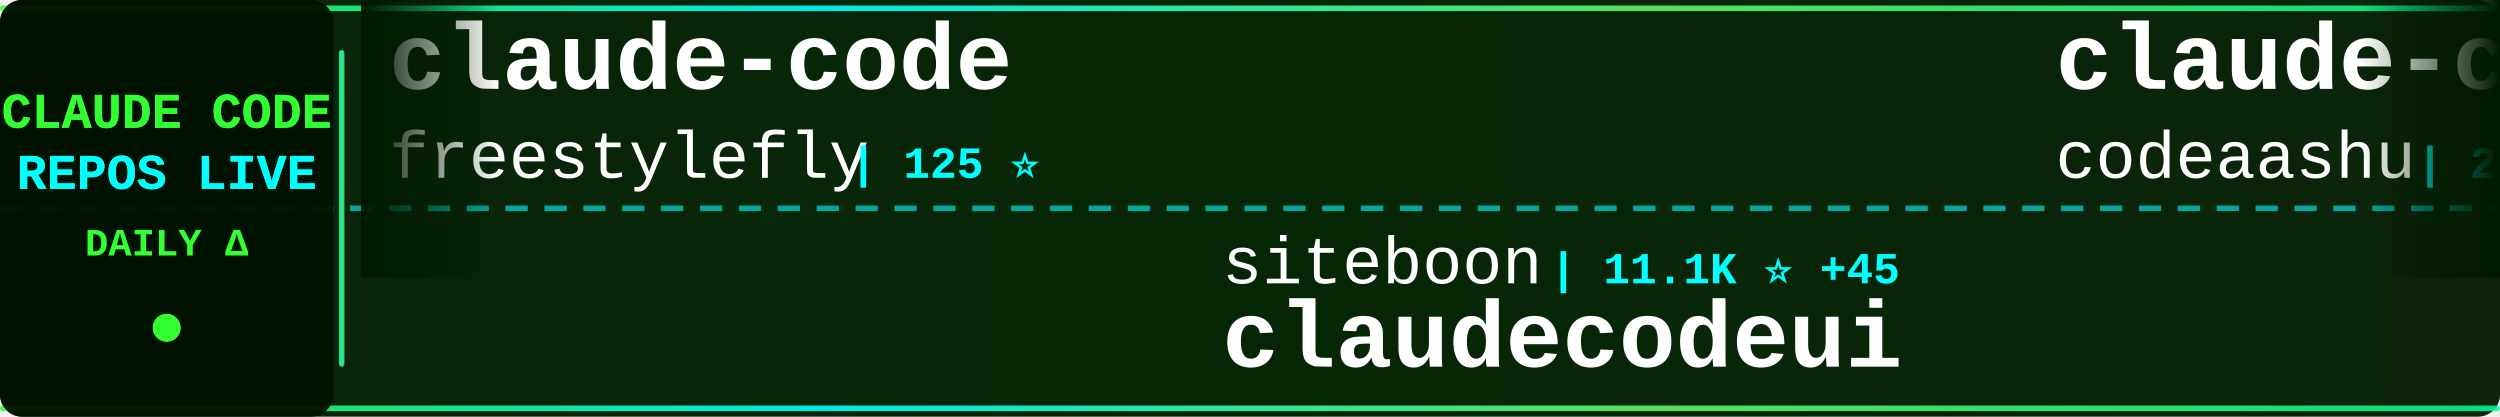
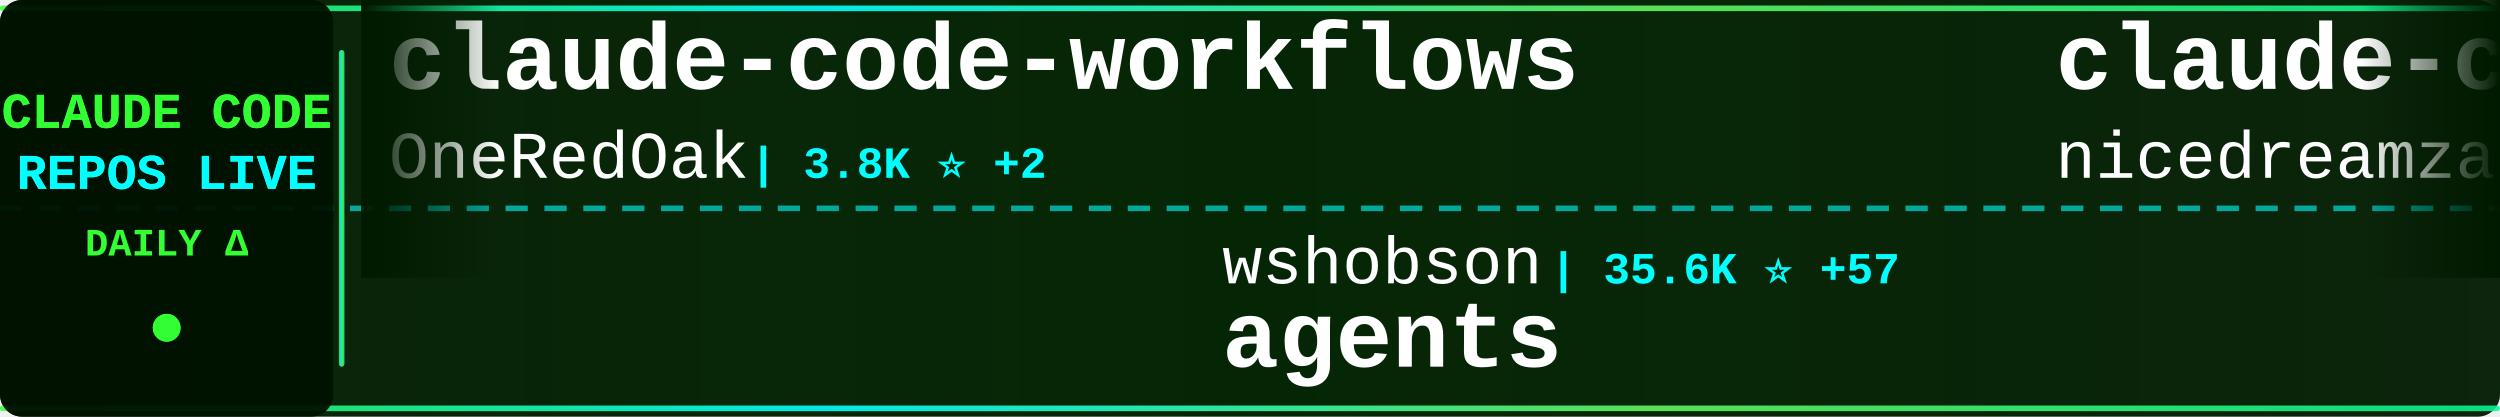
<svg xmlns="http://www.w3.org/2000/svg" width="900" height="150">
  <defs>
    <linearGradient id="tickerBg" x1="0%" y1="0%" x2="100%" y2="0%">
      <stop offset="0%" style="stop-color:#001a00;stop-opacity:0.95" />
      <stop offset="50%" style="stop-color:#002200;stop-opacity:0.98" />
      <stop offset="100%" style="stop-color:#001a00;stop-opacity:0.95" />
    </linearGradient>
    <linearGradient id="borderGrad" x1="0%" y1="0%" x2="100%" y2="0%">
      <stop offset="0%" style="stop-color:#33ff33;stop-opacity:0.85">
        <animate attributeName="stop-opacity" values="0.85;1;0.85" dur="2s" repeatCount="indefinite" />
      </stop>
      <stop offset="33%" style="stop-color:#00ffff;stop-opacity:0.9">
        <animate attributeName="stop-opacity" values="0.9;1;0.9" dur="2.2s" repeatCount="indefinite" />
      </stop>
      <stop offset="66%" style="stop-color:#66ff66;stop-opacity:0.85">
        <animate attributeName="stop-opacity" values="0.85;1;0.85" dur="1.8s" repeatCount="indefinite" />
      </stop>
      <stop offset="100%" style="stop-color:#00ff99;stop-opacity:0.85">
        <animate attributeName="stop-opacity" values="0.85;1;0.85" dur="2s" repeatCount="indefinite" />
      </stop>
    </linearGradient>
    <filter id="textGlow">
      <feGaussianBlur stdDeviation="0.1" result="coloredBlur" />
      <feMerge>
        <feMergeNode in="coloredBlur" />
        <feMergeNode in="SourceGraphic" />
      </feMerge>
    </filter>
    <filter id="metricGlow">
      <feGaussianBlur stdDeviation="0.2" result="coloredBlur" />
      <feMerge>
        <feMergeNode in="coloredBlur" />
        <feMergeNode in="SourceGraphic" />
      </feMerge>
    </filter>
    <linearGradient id="leftFade" x1="0%" y1="0%" x2="100%" y2="0%">
      <stop offset="0%" style="stop-color:#001a00;stop-opacity:1" />
      <stop offset="100%" style="stop-color:#001a00;stop-opacity:0" />
    </linearGradient>
    <linearGradient id="rightFade" x1="0%" y1="0%" x2="100%" y2="0%">
      <stop offset="0%" style="stop-color:#001a00;stop-opacity:0" />
      <stop offset="100%" style="stop-color:#001a00;stop-opacity:1" />
    </linearGradient>
  </defs>
  <rect width="900" height="150" fill="url(#tickerBg)" rx="8" />
  <rect x="0" y="2" width="900" height="2" fill="url(#borderGrad)" rx="1" />
  <rect x="0" y="146" width="900" height="2" fill="url(#borderGrad)" rx="1" />
  <line x1="0" y1="75" x2="900" y2="75" stroke="#00ffff" stroke-width="2" stroke-dasharray="8 6" opacity="0.6" />
  <rect x="0" y="0" width="120" height="150" fill="#001100" opacity="0.95" rx="8" />
  <text x="60" y="46" font-family="'Courier New', monospace" font-size="18" font-weight="bold" fill="#33ff33" text-anchor="middle" filter="url(#textGlow)">
    CLAUDE CODE
  </text>
  <text x="60" y="68" font-family="'Courier New', monospace" font-size="18" font-weight="bold" fill="#00ffff" text-anchor="middle" filter="url(#textGlow)">
    REPOS LIVE
  </text>
  <text x="60" y="92" font-family="'Courier New', monospace" font-size="14" font-weight="bold" fill="#33ff33" text-anchor="middle">
    DAILY Δ
  </text>
  <circle cx="60" cy="118" r="5" fill="#33ff33" filter="url(#metricGlow)">
    <animate attributeName="r" values="4;6;4" dur="1.5s" repeatCount="indefinite" />
    <animate attributeName="opacity" values="0.6;1;0.6" dur="1.5s" repeatCount="indefinite" />
  </circle>
  <rect x="122" y="18" width="2" height="114" fill="url(#borderGrad)" rx="1" />
  <clipPath id="tickerClip">
    <rect x="130" y="0" width="770" height="150" />
  </clipPath>
  <g clip-path="url(#tickerClip)">
    <g id="tickerItems">
      <animateTransform attributeName="transform" attributeType="XML" type="translate" from="0 0" to="-3000 0" dur="54s" repeatCount="indefinite" />
      <g transform="translate(0, 0)">
-         <text x="140" y="32" font-family="'Courier New', monospace" font-size="34" font-weight="bold" fill="#ffffff">claude-code</text>
-         <text x="140" y="64" font-family="'Courier New', monospace" font-size="24" font-weight="normal" fill="#ffffff" opacity="1.0">freestylefly</text>
-         <text x="306" y="64" font-family="'Courier New', monospace" font-size="16" font-weight="bold" fill="#00ffff"> | 125 ⭐</text>
+         <text x="140" y="32" font-family="'Courier New', monospace" font-size="34" font-weight="bold" fill="#ffffff">claude-code-workflows</text>
+         <text x="140" y="64" font-family="'Courier New', monospace" font-size="24" font-weight="normal" fill="#ffffff" opacity="1.0">OneRedOak</text>
+         <text x="270" y="64" font-family="'Courier New', monospace" font-size="16" font-weight="bold" fill="#00ffff"> | 3.8K ⭐ +2</text>
      </g>
      <g transform="translate(300, 0)">
-         <text x="140" y="102" font-family="'Courier New', monospace" font-size="24" font-weight="normal" fill="#ffffff" opacity="1.0">siteboon</text>
-         <text x="258" y="102" font-family="'Courier New', monospace" font-size="16" font-weight="bold" fill="#00ffff"> | 11.1K ⭐ +45</text>
-         <text x="140" y="132" font-family="'Courier New', monospace" font-size="34" font-weight="bold" fill="#ffffff">claudecodeui</text>
+         <text x="140" y="102" font-family="'Courier New', monospace" font-size="24" font-weight="normal" fill="#ffffff" opacity="1.0">wshobson</text>
+         <text x="258" y="102" font-family="'Courier New', monospace" font-size="16" font-weight="bold" fill="#00ffff"> | 35.6K ⭐ +57</text>
+         <text x="140" y="132" font-family="'Courier New', monospace" font-size="34" font-weight="bold" fill="#ffffff">agents</text>
      </g>
      <g transform="translate(600, 0)">
-         <text x="140" y="32" font-family="'Courier New', monospace" font-size="34" font-weight="bold" fill="#ffffff">claude-code</text>
-         <text x="140" y="64" font-family="'Courier New', monospace" font-size="24" font-weight="normal" fill="#ffffff" opacity="1.0">codeaashu</text>
-         <text x="270" y="64" font-family="'Courier New', monospace" font-size="16" font-weight="bold" fill="#00ffff"> | 2.6K ⭐ +17</text>
+         <text x="140" y="32" font-family="'Courier New', monospace" font-size="34" font-weight="bold" fill="#ffffff">claude-code-local</text>
+         <text x="140" y="64" font-family="'Courier New', monospace" font-size="24" font-weight="normal" fill="#ffffff" opacity="1.0">nicedreamzapp</text>
+         <text x="318" y="64" font-family="'Courier New', monospace" font-size="16" font-weight="bold" fill="#00ffff"> | 2.6K ⭐ +5</text>
      </g>
      <g transform="translate(900, 0)">
-         <text x="140" y="102" font-family="'Courier New', monospace" font-size="24" font-weight="normal" fill="#ffffff" opacity="1.0">farion1231</text>
-         <text x="282" y="102" font-family="'Courier New', monospace" font-size="16" font-weight="bold" fill="#00ffff"> | 74.5K ⭐ +1.1K</text>
-         <text x="140" y="132" font-family="'Courier New', monospace" font-size="34" font-weight="bold" fill="#ffffff">cc-switch</text>
+         <text x="140" y="102" font-family="'Courier New', monospace" font-size="24" font-weight="normal" fill="#ffffff" opacity="1.0">xorespesp</text>
+         <text x="270" y="102" font-family="'Courier New', monospace" font-size="16" font-weight="bold" fill="#00ffff"> | 224 ⭐</text>
+         <text x="140" y="132" font-family="'Courier New', monospace" font-size="34" font-weight="bold" fill="#ffffff">claude-code</text>
      </g>
      <g transform="translate(1200, 0)">
-         <text x="140" y="32" font-family="'Courier New', monospace" font-size="34" font-weight="bold" fill="#ffffff">claude-code-source</text>
-         <text x="140" y="64" font-family="'Courier New', monospace" font-size="24" font-weight="normal" fill="#ffffff" opacity="1.0">AprilNEA</text>
-         <text x="258" y="64" font-family="'Courier New', monospace" font-size="16" font-weight="bold" fill="#00ffff"> | 382 ⭐</text>
+         <text x="140" y="32" font-family="'Courier New', monospace" font-size="34" font-weight="bold" fill="#ffffff">edmunds-claude-code</text>
+         <text x="140" y="64" font-family="'Courier New', monospace" font-size="24" font-weight="normal" fill="#ffffff" opacity="1.0">edmund-io</text>
+         <text x="270" y="64" font-family="'Courier New', monospace" font-size="16" font-weight="bold" fill="#00ffff"> | 1.4K ⭐ +4</text>
      </g>
      <g transform="translate(1500, 0)">
-         <text x="140" y="102" font-family="'Courier New', monospace" font-size="24" font-weight="normal" fill="#ffffff" opacity="1.0">sickn33</text>
-         <text x="246" y="102" font-family="'Courier New', monospace" font-size="16" font-weight="bold" fill="#00ffff"> | 37.9K ⭐ +113</text>
-         <text x="140" y="132" font-family="'Courier New', monospace" font-size="34" font-weight="bold" fill="#ffffff">antigravity-awesome-skil...</text>
+         <text x="140" y="102" font-family="'Courier New', monospace" font-size="24" font-weight="normal" fill="#ffffff" opacity="1.0">mehmoodosman</text>
+         <text x="306" y="102" font-family="'Courier New', monospace" font-size="16" font-weight="bold" fill="#00ffff"> | 169 ⭐</text>
+         <text x="140" y="132" font-family="'Courier New', monospace" font-size="34" font-weight="bold" fill="#ffffff">claude-code</text>
      </g>
      <g transform="translate(1800, 0)">
        <text x="140" y="32" font-family="'Courier New', monospace" font-size="34" font-weight="bold" fill="#ffffff">claude-skills</text>
        <text x="140" y="64" font-family="'Courier New', monospace" font-size="24" font-weight="normal" fill="#ffffff" opacity="1.0">alirezarezvani</text>
-         <text x="330" y="64" font-family="'Courier New', monospace" font-size="16" font-weight="bold" fill="#00ffff"> | 15.4K ⭐ +194</text>
+         <text x="330" y="64" font-family="'Courier New', monospace" font-size="16" font-weight="bold" fill="#00ffff"> | 15.4K ⭐ +188</text>
      </g>
      <g transform="translate(2100, 0)">
-         <text x="140" y="102" font-family="'Courier New', monospace" font-size="24" font-weight="normal" fill="#ffffff" opacity="1.0">mehmoodosman</text>
-         <text x="306" y="102" font-family="'Courier New', monospace" font-size="16" font-weight="bold" fill="#00ffff"> | 169 ⭐</text>
-         <text x="140" y="132" font-family="'Courier New', monospace" font-size="34" font-weight="bold" fill="#ffffff">claude-code</text>
+         <text x="140" y="102" font-family="'Courier New', monospace" font-size="24" font-weight="normal" fill="#ffffff" opacity="1.0">davila7</text>
+         <text x="246" y="102" font-family="'Courier New', monospace" font-size="16" font-weight="bold" fill="#00ffff"> | 27.4K ⭐ +17</text>
+         <text x="140" y="132" font-family="'Courier New', monospace" font-size="34" font-weight="bold" fill="#ffffff">claude-code-templates</text>
      </g>
      <g transform="translate(2400, 0)">
        <text x="140" y="32" font-family="'Courier New', monospace" font-size="34" font-weight="bold" fill="#ffffff">claude-code-source</text>
-         <text x="140" y="64" font-family="'Courier New', monospace" font-size="24" font-weight="normal" fill="#ffffff" opacity="1.0">hangsman</text>
-         <text x="258" y="64" font-family="'Courier New', monospace" font-size="16" font-weight="bold" fill="#00ffff"> | 780 ⭐</text>
+         <text x="140" y="64" font-family="'Courier New', monospace" font-size="24" font-weight="normal" fill="#ffffff" opacity="1.0">JrCx7scC</text>
+         <text x="258" y="64" font-family="'Courier New', monospace" font-size="16" font-weight="bold" fill="#00ffff"> | 368 ⭐</text>
      </g>
      <g transform="translate(2700, 0)">
-         <text x="140" y="102" font-family="'Courier New', monospace" font-size="24" font-weight="normal" fill="#ffffff" opacity="1.0">tanbiralam</text>
-         <text x="282" y="102" font-family="'Courier New', monospace" font-size="16" font-weight="bold" fill="#00ffff"> | 1.7K ⭐ +6</text>
+         <text x="140" y="102" font-family="'Courier New', monospace" font-size="24" font-weight="normal" fill="#ffffff" opacity="1.0">codeaashu</text>
+         <text x="270" y="102" font-family="'Courier New', monospace" font-size="16" font-weight="bold" fill="#00ffff"> | 2.6K ⭐ +18</text>
        <text x="140" y="132" font-family="'Courier New', monospace" font-size="34" font-weight="bold" fill="#ffffff">claude-code</text>
      </g>
      <g transform="translate(3000, 0)">
-         <text x="140" y="32" font-family="'Courier New', monospace" font-size="34" font-weight="bold" fill="#ffffff">claude-code</text>
-         <text x="140" y="64" font-family="'Courier New', monospace" font-size="24" font-weight="normal" fill="#ffffff" opacity="1.0">freestylefly</text>
-         <text x="306" y="64" font-family="'Courier New', monospace" font-size="16" font-weight="bold" fill="#00ffff"> | 125 ⭐</text>
+         <text x="140" y="32" font-family="'Courier New', monospace" font-size="34" font-weight="bold" fill="#ffffff">claude-code-workflows</text>
+         <text x="140" y="64" font-family="'Courier New', monospace" font-size="24" font-weight="normal" fill="#ffffff" opacity="1.0">OneRedOak</text>
+         <text x="270" y="64" font-family="'Courier New', monospace" font-size="16" font-weight="bold" fill="#00ffff"> | 3.8K ⭐ +2</text>
      </g>
      <g transform="translate(3300, 0)">
-         <text x="140" y="102" font-family="'Courier New', monospace" font-size="24" font-weight="normal" fill="#ffffff" opacity="1.0">siteboon</text>
-         <text x="258" y="102" font-family="'Courier New', monospace" font-size="16" font-weight="bold" fill="#00ffff"> | 11.1K ⭐ +45</text>
-         <text x="140" y="132" font-family="'Courier New', monospace" font-size="34" font-weight="bold" fill="#ffffff">claudecodeui</text>
+         <text x="140" y="102" font-family="'Courier New', monospace" font-size="24" font-weight="normal" fill="#ffffff" opacity="1.0">wshobson</text>
+         <text x="258" y="102" font-family="'Courier New', monospace" font-size="16" font-weight="bold" fill="#00ffff"> | 35.6K ⭐ +57</text>
+         <text x="140" y="132" font-family="'Courier New', monospace" font-size="34" font-weight="bold" fill="#ffffff">agents</text>
      </g>
      <g transform="translate(3600, 0)">
-         <text x="140" y="32" font-family="'Courier New', monospace" font-size="34" font-weight="bold" fill="#ffffff">claude-code</text>
-         <text x="140" y="64" font-family="'Courier New', monospace" font-size="24" font-weight="normal" fill="#ffffff" opacity="1.0">codeaashu</text>
-         <text x="270" y="64" font-family="'Courier New', monospace" font-size="16" font-weight="bold" fill="#00ffff"> | 2.6K ⭐ +17</text>
+         <text x="140" y="32" font-family="'Courier New', monospace" font-size="34" font-weight="bold" fill="#ffffff">claude-code-local</text>
+         <text x="140" y="64" font-family="'Courier New', monospace" font-size="24" font-weight="normal" fill="#ffffff" opacity="1.0">nicedreamzapp</text>
+         <text x="318" y="64" font-family="'Courier New', monospace" font-size="16" font-weight="bold" fill="#00ffff"> | 2.6K ⭐ +5</text>
      </g>
      <g transform="translate(3900, 0)">
-         <text x="140" y="102" font-family="'Courier New', monospace" font-size="24" font-weight="normal" fill="#ffffff" opacity="1.0">farion1231</text>
-         <text x="282" y="102" font-family="'Courier New', monospace" font-size="16" font-weight="bold" fill="#00ffff"> | 74.5K ⭐ +1.1K</text>
-         <text x="140" y="132" font-family="'Courier New', monospace" font-size="34" font-weight="bold" fill="#ffffff">cc-switch</text>
+         <text x="140" y="102" font-family="'Courier New', monospace" font-size="24" font-weight="normal" fill="#ffffff" opacity="1.0">xorespesp</text>
+         <text x="270" y="102" font-family="'Courier New', monospace" font-size="16" font-weight="bold" fill="#00ffff"> | 224 ⭐</text>
+         <text x="140" y="132" font-family="'Courier New', monospace" font-size="34" font-weight="bold" fill="#ffffff">claude-code</text>
      </g>
    </g>
  </g>
  <rect x="130" y="0" width="50" height="100" fill="url(#leftFade)" />
  <rect x="850" y="0" width="50" height="100" fill="url(#rightFade)" />
</svg>
